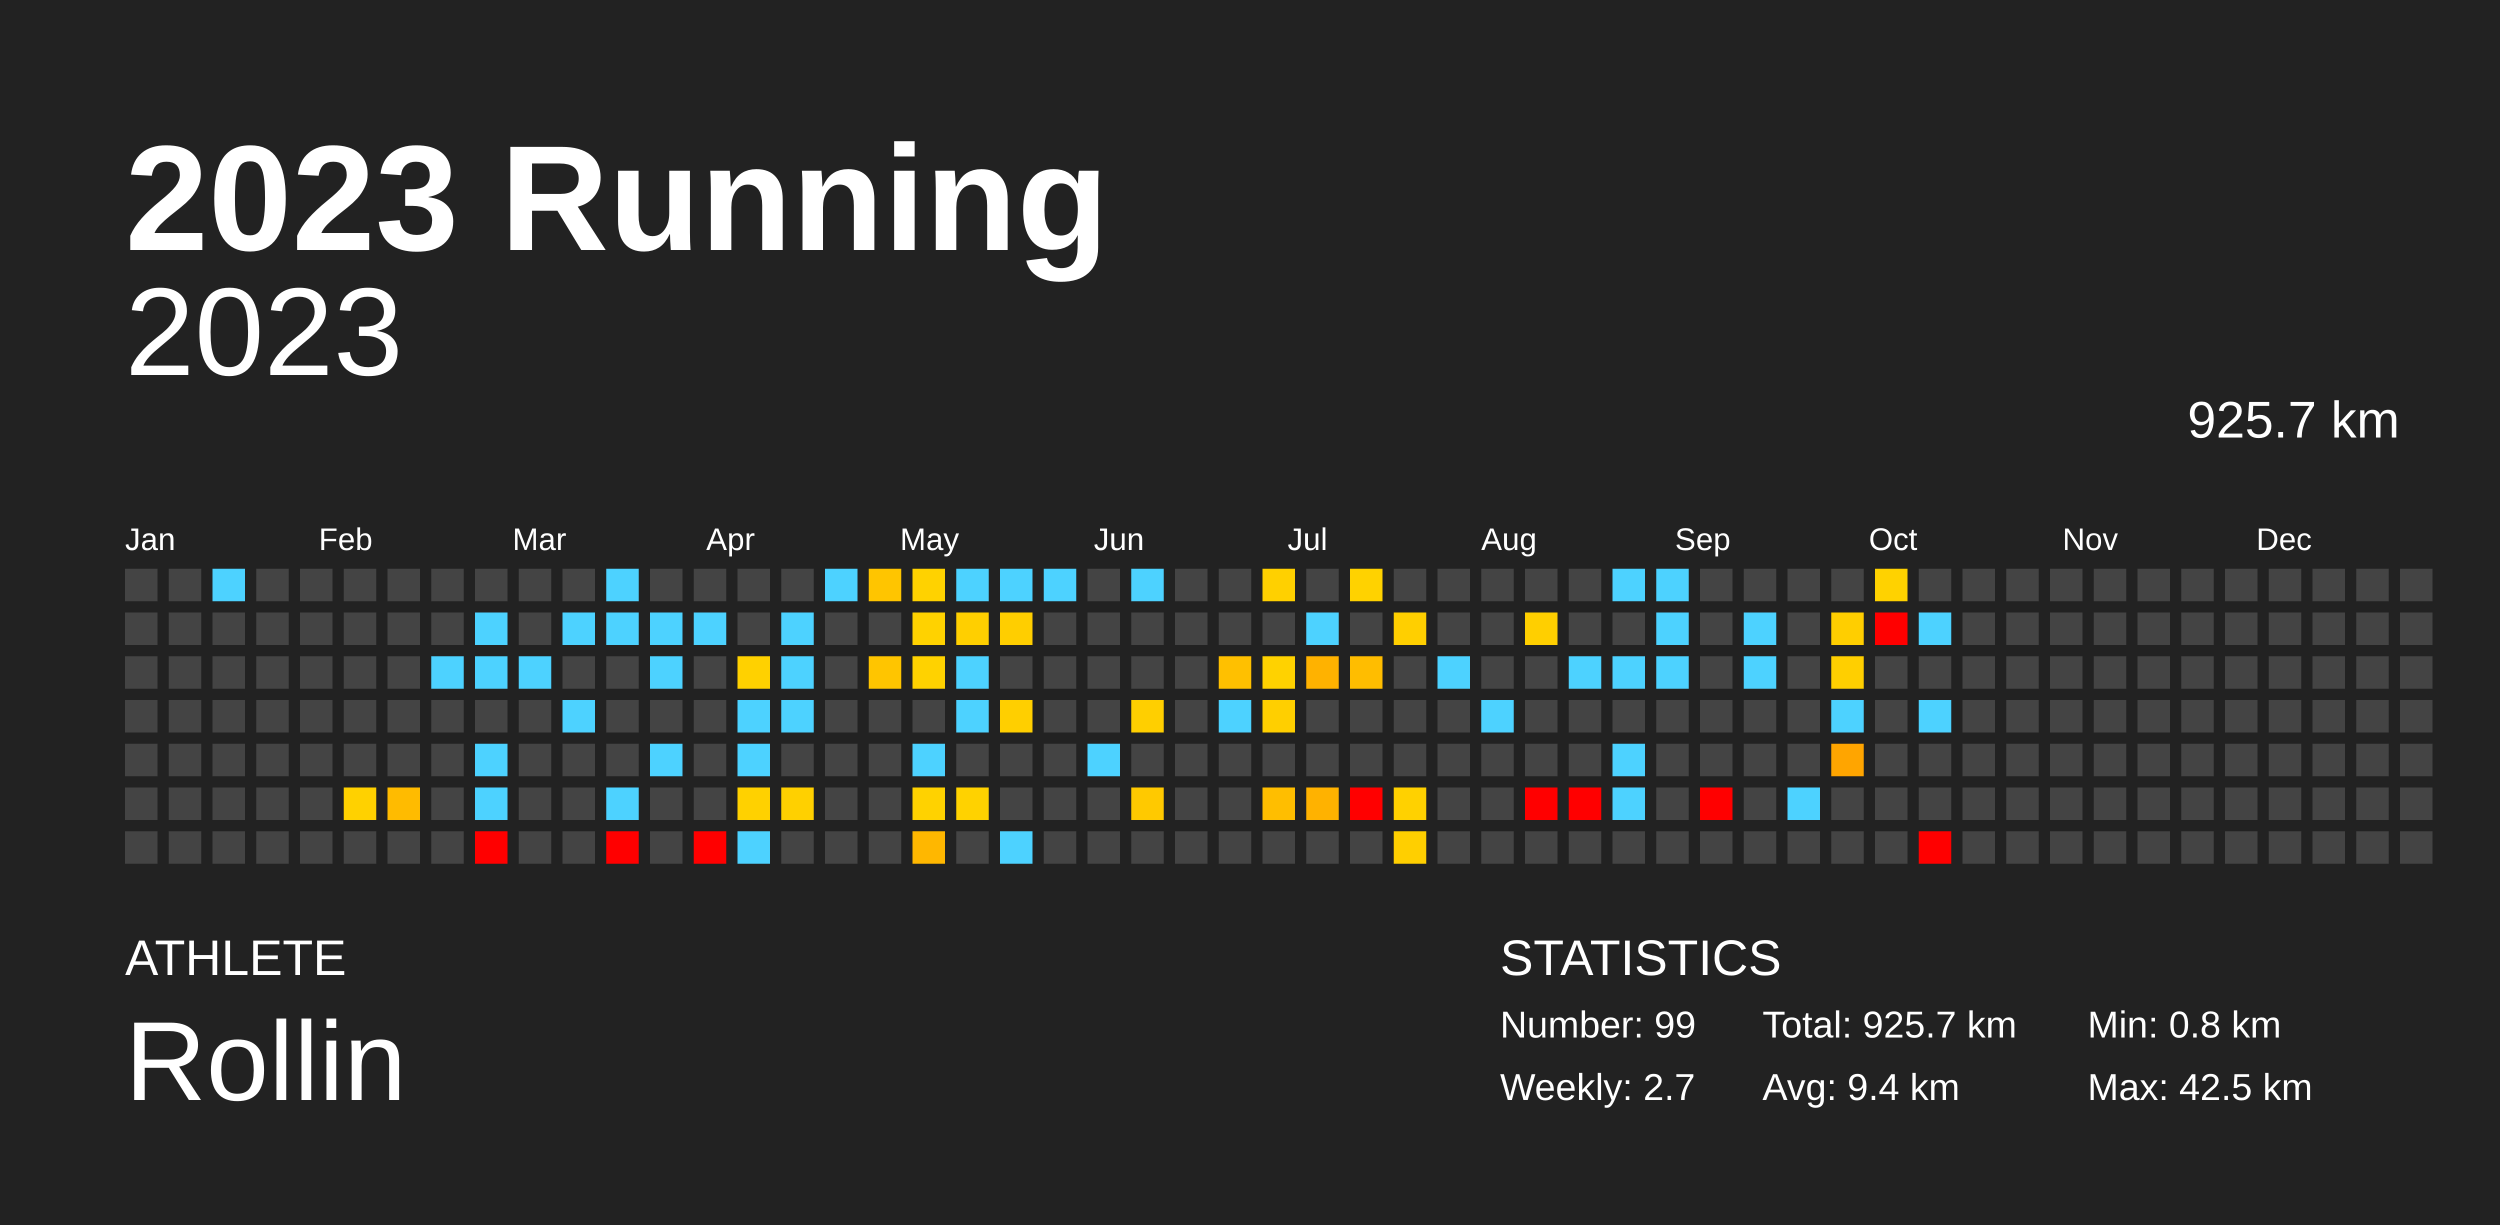
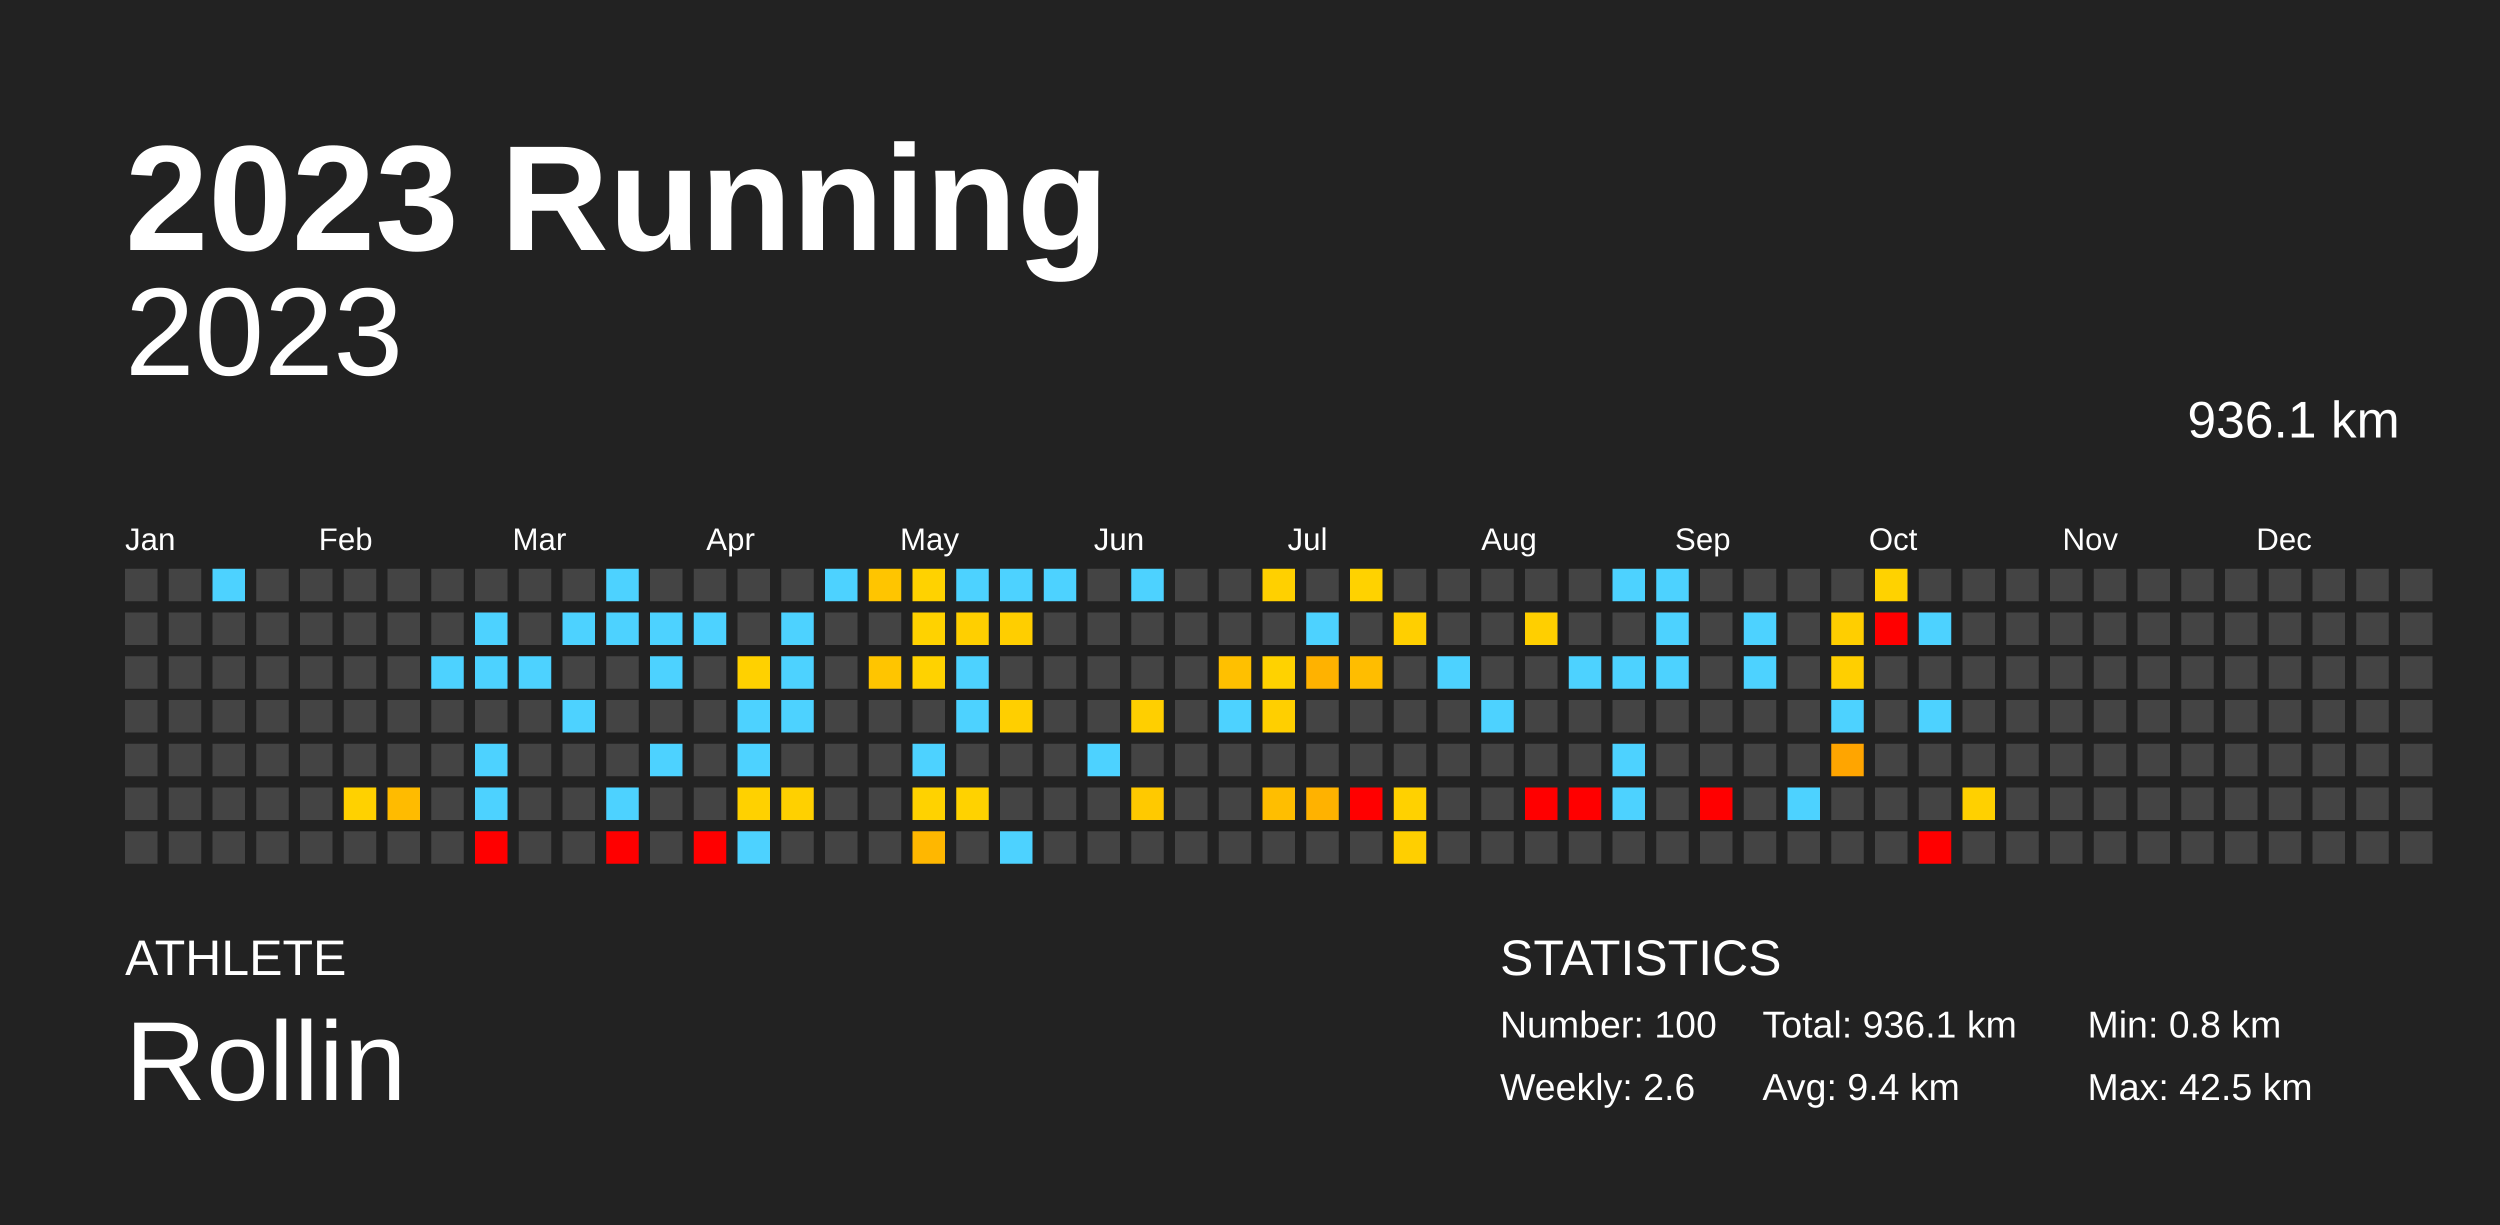
<svg xmlns="http://www.w3.org/2000/svg" baseProfile="full" height="98mm" version="1.1" viewBox="0,0,200,98" width="200mm">
  <defs />
  <rect fill="#222222" height="98" width="200" x="0" y="0" />
  <text fill="#FFFFFF" style="font-size:12px; font-family:Arial; font-weight:bold;" x="10" y="20">2023 Running</text>
  <text fill="#FFFFFF" style="font-size:4px; font-family:Arial" x="10" y="78">ATHLETE</text>
  <text fill="#FFFFFF" style="font-size:9px; font-family:Arial" x="10" y="88">Rollin</text>
  <text fill="#FFFFFF" style="font-size:4px; font-family:Arial" x="120" y="78">STATISTICS</text>
-   <text fill="#FFFFFF" style="font-size:3px; font-family:Arial" x="120" y="83">Number: 99</text>
-   <text fill="#FFFFFF" style="font-size:3px; font-family:Arial" x="120" y="88">Weekly: 2.7</text>
-   <text fill="#FFFFFF" style="font-size:3px; font-family:Arial" x="141" y="83">Total: 925.7 km</text>
+   <text fill="#FFFFFF" style="font-size:3px; font-family:Arial" x="120" y="83">Number: 100</text>
+   <text fill="#FFFFFF" style="font-size:3px; font-family:Arial" x="120" y="88">Weekly: 2.6</text>
+   <text fill="#FFFFFF" style="font-size:3px; font-family:Arial" x="141" y="83">Total: 936.1 km</text>
  <text fill="#FFFFFF" style="font-size:3px; font-family:Arial" x="141" y="88">Avg: 9.4 km</text>
  <text fill="#FFFFFF" style="font-size:3px; font-family:Arial" x="167" y="83">Min: 0.8 km</text>
  <text fill="#FFFFFF" style="font-size:3px; font-family:Arial" x="167" y="88">Max: 42.5 km</text>
  <text alignment-baseline="hanging" fill="#FFFFFF" style="font-size:10.0px; font-family:Arial;" x="10" y="30">2023</text>
-   <text alignment-baseline="hanging" fill="#FFFFFF" style="font-size:4.125px; font-family:Arial;" x="175" y="35">925.7 km</text>
+   <text alignment-baseline="hanging" fill="#FFFFFF" style="font-size:4.125px; font-family:Arial;" x="175" y="35">936.1 km</text>
  <text fill="#FFFFFF" style="font-size:2.5px; font-family:Arial" x="10.0" y="44">Jan</text>
  <text fill="#FFFFFF" style="font-size:2.5px; font-family:Arial" x="25.5" y="44">Feb</text>
  <text fill="#FFFFFF" style="font-size:2.5px; font-family:Arial" x="41.0" y="44">Mar</text>
  <text fill="#FFFFFF" style="font-size:2.5px; font-family:Arial" x="56.5" y="44">Apr</text>
  <text fill="#FFFFFF" style="font-size:2.5px; font-family:Arial" x="72.0" y="44">May</text>
  <text fill="#FFFFFF" style="font-size:2.5px; font-family:Arial" x="87.5" y="44">Jun</text>
  <text fill="#FFFFFF" style="font-size:2.5px; font-family:Arial" x="103.0" y="44">Jul</text>
  <text fill="#FFFFFF" style="font-size:2.5px; font-family:Arial" x="118.5" y="44">Aug</text>
  <text fill="#FFFFFF" style="font-size:2.5px; font-family:Arial" x="134.0" y="44">Sep</text>
  <text fill="#FFFFFF" style="font-size:2.5px; font-family:Arial" x="149.5" y="44">Oct</text>
  <text fill="#FFFFFF" style="font-size:2.5px; font-family:Arial" x="165.0" y="44">Nov</text>
  <text fill="#FFFFFF" style="font-size:2.5px; font-family:Arial" x="180.5" y="44">Dec</text>
  <rect fill="#444444" height="2.6" width="2.6" x="10.0" y="45.5" />
  <rect fill="#444444" height="2.6" width="2.6" x="10.0" y="49.0" />
  <rect fill="#444444" height="2.6" width="2.6" x="10.0" y="52.5" />
  <rect fill="#444444" height="2.6" width="2.6" x="10.0" y="56.0" />
  <rect fill="#444444" height="2.6" width="2.6" x="10.0" y="59.5" />
  <rect fill="#444444" height="2.6" width="2.6" x="10.0" y="63.0" />
  <rect fill="#444444" height="2.6" width="2.6" x="10.0" y="66.5" />
  <rect fill="#444444" height="2.6" width="2.6" x="13.5" y="45.5" />
  <rect fill="#444444" height="2.6" width="2.6" x="13.5" y="49.0" />
  <rect fill="#444444" height="2.6" width="2.6" x="13.5" y="52.5" />
  <rect fill="#444444" height="2.6" width="2.6" x="13.5" y="56.0" />
  <rect fill="#444444" height="2.6" width="2.6" x="13.5" y="59.5" />
  <rect fill="#444444" height="2.6" width="2.6" x="13.5" y="63.0" />
  <rect fill="#444444" height="2.6" width="2.6" x="13.5" y="66.5" />
  <rect fill="#4dd2ff" height="2.6" width="2.6" x="17.0" y="45.5" />
  <rect fill="#444444" height="2.6" width="2.6" x="17.0" y="49.0" />
  <rect fill="#444444" height="2.6" width="2.6" x="17.0" y="52.5" />
  <rect fill="#444444" height="2.6" width="2.6" x="17.0" y="56.0" />
  <rect fill="#444444" height="2.6" width="2.6" x="17.0" y="59.5" />
  <rect fill="#444444" height="2.6" width="2.6" x="17.0" y="63.0" />
  <rect fill="#444444" height="2.6" width="2.6" x="17.0" y="66.5" />
  <rect fill="#444444" height="2.6" width="2.6" x="20.5" y="45.5" />
  <rect fill="#444444" height="2.6" width="2.6" x="20.5" y="49.0" />
  <rect fill="#444444" height="2.6" width="2.6" x="20.5" y="52.5" />
  <rect fill="#444444" height="2.6" width="2.6" x="20.5" y="56.0" />
  <rect fill="#444444" height="2.6" width="2.6" x="20.5" y="59.5" />
  <rect fill="#444444" height="2.6" width="2.6" x="20.5" y="63.0" />
  <rect fill="#444444" height="2.6" width="2.6" x="20.5" y="66.5" />
  <rect fill="#444444" height="2.6" width="2.6" x="24.0" y="45.5" />
  <rect fill="#444444" height="2.6" width="2.6" x="24.0" y="49.0" />
  <rect fill="#444444" height="2.6" width="2.6" x="24.0" y="52.5" />
  <rect fill="#444444" height="2.6" width="2.6" x="24.0" y="56.0" />
  <rect fill="#444444" height="2.6" width="2.6" x="24.0" y="59.5" />
  <rect fill="#444444" height="2.6" width="2.6" x="24.0" y="63.0" />
  <rect fill="#444444" height="2.6" width="2.6" x="24.0" y="66.5" />
  <rect fill="#444444" height="2.6" width="2.6" x="27.5" y="45.5" />
  <rect fill="#444444" height="2.6" width="2.6" x="27.5" y="49.0" />
  <rect fill="#444444" height="2.6" width="2.6" x="27.5" y="52.5" />
  <rect fill="#444444" height="2.6" width="2.6" x="27.5" y="56.0" />
  <rect fill="#444444" height="2.6" width="2.6" x="27.5" y="59.5" />
  <rect fill="#ffd100" height="2.6" width="2.6" x="27.5" y="63.0" />
  <rect fill="#444444" height="2.6" width="2.6" x="27.5" y="66.5" />
  <rect fill="#444444" height="2.6" width="2.6" x="31.0" y="45.5" />
  <rect fill="#444444" height="2.6" width="2.6" x="31.0" y="49.0" />
  <rect fill="#444444" height="2.6" width="2.6" x="31.0" y="52.5" />
  <rect fill="#444444" height="2.6" width="2.6" x="31.0" y="56.0" />
  <rect fill="#444444" height="2.6" width="2.6" x="31.0" y="59.5" />
  <rect fill="#ffbb00" height="2.6" width="2.6" x="31.0" y="63.0" />
  <rect fill="#444444" height="2.6" width="2.6" x="31.0" y="66.5" />
  <rect fill="#444444" height="2.6" width="2.6" x="34.5" y="45.5" />
  <rect fill="#444444" height="2.6" width="2.6" x="34.5" y="49.0" />
  <rect fill="#4dd2ff" height="2.6" width="2.6" x="34.5" y="52.5" />
  <rect fill="#444444" height="2.6" width="2.6" x="34.5" y="56.0" />
  <rect fill="#444444" height="2.6" width="2.6" x="34.5" y="59.5" />
  <rect fill="#444444" height="2.6" width="2.6" x="34.5" y="63.0" />
  <rect fill="#444444" height="2.6" width="2.6" x="34.5" y="66.5" />
  <rect fill="#444444" height="2.6" width="2.6" x="38.0" y="45.5" />
  <rect fill="#4dd2ff" height="2.6" width="2.6" x="38.0" y="49.0" />
  <rect fill="#4dd2ff" height="2.6" width="2.6" x="38.0" y="52.5" />
  <rect fill="#444444" height="2.6" width="2.6" x="38.0" y="56.0" />
  <rect fill="#4dd2ff" height="2.6" width="2.6" x="38.0" y="59.5" />
  <rect fill="#4dd2ff" height="2.6" width="2.6" x="38.0" y="63.0" />
  <rect fill="red" height="2.6" width="2.6" x="38.0" y="66.5" />
  <rect fill="#444444" height="2.6" width="2.6" x="41.5" y="45.5" />
  <rect fill="#444444" height="2.6" width="2.6" x="41.5" y="49.0" />
  <rect fill="#4dd2ff" height="2.6" width="2.6" x="41.5" y="52.5" />
  <rect fill="#444444" height="2.6" width="2.6" x="41.5" y="56.0" />
  <rect fill="#444444" height="2.6" width="2.6" x="41.5" y="59.5" />
  <rect fill="#444444" height="2.6" width="2.6" x="41.5" y="63.0" />
  <rect fill="#444444" height="2.6" width="2.6" x="41.5" y="66.5" />
  <rect fill="#444444" height="2.6" width="2.6" x="45.0" y="45.5" />
  <rect fill="#4dd2ff" height="2.6" width="2.6" x="45.0" y="49.0" />
  <rect fill="#444444" height="2.6" width="2.6" x="45.0" y="52.5" />
  <rect fill="#4dd2ff" height="2.6" width="2.6" x="45.0" y="56.0" />
  <rect fill="#444444" height="2.6" width="2.6" x="45.0" y="59.5" />
  <rect fill="#444444" height="2.6" width="2.6" x="45.0" y="63.0" />
  <rect fill="#444444" height="2.6" width="2.6" x="45.0" y="66.5" />
  <rect fill="#4dd2ff" height="2.6" width="2.6" x="48.5" y="45.5" />
  <rect fill="#4dd2ff" height="2.6" width="2.6" x="48.5" y="49.0" />
  <rect fill="#444444" height="2.6" width="2.6" x="48.5" y="52.5" />
  <rect fill="#444444" height="2.6" width="2.6" x="48.5" y="56.0" />
  <rect fill="#444444" height="2.6" width="2.6" x="48.5" y="59.5" />
  <rect fill="#4dd2ff" height="2.6" width="2.6" x="48.5" y="63.0" />
  <rect fill="red" height="2.6" width="2.6" x="48.5" y="66.5" />
  <rect fill="#444444" height="2.6" width="2.6" x="52.0" y="45.5" />
  <rect fill="#4dd2ff" height="2.6" width="2.6" x="52.0" y="49.0" />
  <rect fill="#4dd2ff" height="2.6" width="2.6" x="52.0" y="52.5" />
  <rect fill="#444444" height="2.6" width="2.6" x="52.0" y="56.0" />
  <rect fill="#4dd2ff" height="2.6" width="2.6" x="52.0" y="59.5" />
  <rect fill="#444444" height="2.6" width="2.6" x="52.0" y="63.0" />
  <rect fill="#444444" height="2.6" width="2.6" x="52.0" y="66.5" />
  <rect fill="#444444" height="2.6" width="2.6" x="55.5" y="45.5" />
  <rect fill="#4dd2ff" height="2.6" width="2.6" x="55.5" y="49.0" />
  <rect fill="#444444" height="2.6" width="2.6" x="55.5" y="52.5" />
  <rect fill="#444444" height="2.6" width="2.6" x="55.5" y="56.0" />
  <rect fill="#444444" height="2.6" width="2.6" x="55.5" y="59.5" />
  <rect fill="#444444" height="2.6" width="2.6" x="55.5" y="63.0" />
  <rect fill="red" height="2.6" width="2.6" x="55.5" y="66.5" />
  <rect fill="#444444" height="2.6" width="2.6" x="59.0" y="45.5" />
  <rect fill="#444444" height="2.6" width="2.6" x="59.0" y="49.0" />
  <rect fill="#ffd100" height="2.6" width="2.6" x="59.0" y="52.5" />
  <rect fill="#4dd2ff" height="2.6" width="2.6" x="59.0" y="56.0" />
  <rect fill="#4dd2ff" height="2.6" width="2.6" x="59.0" y="59.5" />
  <rect fill="#ffd100" height="2.6" width="2.6" x="59.0" y="63.0" />
  <rect fill="#4dd2ff" height="2.6" width="2.6" x="59.0" y="66.5" />
  <rect fill="#444444" height="2.6" width="2.6" x="62.5" y="45.5" />
  <rect fill="#4dd2ff" height="2.6" width="2.6" x="62.5" y="49.0" />
  <rect fill="#4dd2ff" height="2.6" width="2.6" x="62.5" y="52.5" />
  <rect fill="#4dd2ff" height="2.6" width="2.6" x="62.5" y="56.0" />
  <rect fill="#444444" height="2.6" width="2.6" x="62.5" y="59.5" />
  <rect fill="#ffd000" height="2.6" width="2.6" x="62.5" y="63.0" />
  <rect fill="#444444" height="2.6" width="2.6" x="62.5" y="66.5" />
  <rect fill="#4dd2ff" height="2.6" width="2.6" x="66.0" y="45.5" />
  <rect fill="#444444" height="2.6" width="2.6" x="66.0" y="49.0" />
  <rect fill="#444444" height="2.6" width="2.6" x="66.0" y="52.5" />
  <rect fill="#444444" height="2.6" width="2.6" x="66.0" y="56.0" />
  <rect fill="#444444" height="2.6" width="2.6" x="66.0" y="59.5" />
  <rect fill="#444444" height="2.6" width="2.6" x="66.0" y="63.0" />
  <rect fill="#444444" height="2.6" width="2.6" x="66.0" y="66.5" />
  <rect fill="#ffc500" height="2.6" width="2.6" x="69.5" y="45.5" />
  <rect fill="#444444" height="2.6" width="2.6" x="69.5" y="49.0" />
  <rect fill="#ffc500" height="2.6" width="2.6" x="69.5" y="52.5" />
  <rect fill="#444444" height="2.6" width="2.6" x="69.5" y="56.0" />
  <rect fill="#444444" height="2.6" width="2.6" x="69.5" y="59.5" />
  <rect fill="#444444" height="2.6" width="2.6" x="69.5" y="63.0" />
  <rect fill="#444444" height="2.6" width="2.6" x="69.5" y="66.5" />
  <rect fill="#ffd200" height="2.6" width="2.6" x="73.0" y="45.5" />
  <rect fill="#ffd200" height="2.6" width="2.6" x="73.0" y="49.0" />
  <rect fill="#ffd200" height="2.6" width="2.6" x="73.0" y="52.5" />
  <rect fill="#444444" height="2.6" width="2.6" x="73.0" y="56.0" />
  <rect fill="#4dd2ff" height="2.6" width="2.6" x="73.0" y="59.5" />
  <rect fill="#ffd200" height="2.6" width="2.6" x="73.0" y="63.0" />
  <rect fill="#ffb700" height="2.6" width="2.6" x="73.0" y="66.5" />
  <rect fill="#4dd2ff" height="2.6" width="2.6" x="76.5" y="45.5" />
  <rect fill="#ffcf00" height="2.6" width="2.6" x="76.5" y="49.0" />
  <rect fill="#4dd2ff" height="2.6" width="2.6" x="76.5" y="52.5" />
  <rect fill="#4dd2ff" height="2.6" width="2.6" x="76.5" y="56.0" />
  <rect fill="#444444" height="2.6" width="2.6" x="76.5" y="59.5" />
  <rect fill="#ffd200" height="2.6" width="2.6" x="76.5" y="63.0" />
  <rect fill="#444444" height="2.6" width="2.6" x="76.5" y="66.5" />
  <rect fill="#4dd2ff" height="2.6" width="2.6" x="80.0" y="45.5" />
  <rect fill="#ffce00" height="2.6" width="2.6" x="80.0" y="49.0" />
  <rect fill="#444444" height="2.6" width="2.6" x="80.0" y="52.5" />
  <rect fill="#ffcf00" height="2.6" width="2.6" x="80.0" y="56.0" />
  <rect fill="#444444" height="2.6" width="2.6" x="80.0" y="59.5" />
  <rect fill="#444444" height="2.6" width="2.6" x="80.0" y="63.0" />
  <rect fill="#4dd2ff" height="2.6" width="2.6" x="80.0" y="66.5" />
  <rect fill="#4dd2ff" height="2.6" width="2.6" x="83.5" y="45.5" />
  <rect fill="#444444" height="2.6" width="2.6" x="83.5" y="49.0" />
  <rect fill="#444444" height="2.6" width="2.6" x="83.5" y="52.5" />
  <rect fill="#444444" height="2.6" width="2.6" x="83.5" y="56.0" />
  <rect fill="#444444" height="2.6" width="2.6" x="83.5" y="59.5" />
  <rect fill="#444444" height="2.6" width="2.6" x="83.5" y="63.0" />
  <rect fill="#444444" height="2.6" width="2.6" x="83.5" y="66.5" />
  <rect fill="#444444" height="2.6" width="2.6" x="87.0" y="45.5" />
  <rect fill="#444444" height="2.6" width="2.6" x="87.0" y="49.0" />
  <rect fill="#444444" height="2.6" width="2.6" x="87.0" y="52.5" />
  <rect fill="#444444" height="2.6" width="2.6" x="87.0" y="56.0" />
  <rect fill="#4dd2ff" height="2.6" width="2.6" x="87.0" y="59.5" />
  <rect fill="#444444" height="2.6" width="2.6" x="87.0" y="63.0" />
  <rect fill="#444444" height="2.6" width="2.6" x="87.0" y="66.5" />
  <rect fill="#4dd2ff" height="2.6" width="2.6" x="90.5" y="45.5" />
  <rect fill="#444444" height="2.6" width="2.6" x="90.5" y="49.0" />
  <rect fill="#444444" height="2.6" width="2.6" x="90.5" y="52.5" />
  <rect fill="#ffcf00" height="2.6" width="2.6" x="90.5" y="56.0" />
  <rect fill="#444444" height="2.6" width="2.6" x="90.5" y="59.5" />
  <rect fill="#ffc900" height="2.6" width="2.6" x="90.5" y="63.0" />
  <rect fill="#444444" height="2.6" width="2.6" x="90.5" y="66.5" />
  <rect fill="#444444" height="2.6" width="2.6" x="94.0" y="45.5" />
  <rect fill="#444444" height="2.6" width="2.6" x="94.0" y="49.0" />
  <rect fill="#444444" height="2.6" width="2.6" x="94.0" y="52.5" />
  <rect fill="#444444" height="2.6" width="2.6" x="94.0" y="56.0" />
  <rect fill="#444444" height="2.6" width="2.6" x="94.0" y="59.5" />
  <rect fill="#444444" height="2.6" width="2.6" x="94.0" y="63.0" />
  <rect fill="#444444" height="2.6" width="2.6" x="94.0" y="66.5" />
  <rect fill="#444444" height="2.6" width="2.6" x="97.5" y="45.5" />
  <rect fill="#444444" height="2.6" width="2.6" x="97.5" y="49.0" />
  <rect fill="#ffc000" height="2.6" width="2.6" x="97.5" y="52.5" />
  <rect fill="#4dd2ff" height="2.6" width="2.6" x="97.5" y="56.0" />
  <rect fill="#444444" height="2.6" width="2.6" x="97.5" y="59.5" />
  <rect fill="#444444" height="2.6" width="2.6" x="97.5" y="63.0" />
  <rect fill="#444444" height="2.6" width="2.6" x="97.5" y="66.5" />
  <rect fill="#ffd000" height="2.6" width="2.6" x="101.0" y="45.5" />
  <rect fill="#444444" height="2.6" width="2.6" x="101.0" y="49.0" />
  <rect fill="#ffd200" height="2.6" width="2.6" x="101.0" y="52.5" />
  <rect fill="#ffcf00" height="2.6" width="2.6" x="101.0" y="56.0" />
  <rect fill="#444444" height="2.6" width="2.6" x="101.0" y="59.5" />
  <rect fill="#ffbe00" height="2.6" width="2.6" x="101.0" y="63.0" />
  <rect fill="#444444" height="2.6" width="2.6" x="101.0" y="66.5" />
  <rect fill="#444444" height="2.6" width="2.6" x="104.5" y="45.5" />
  <rect fill="#4dd2ff" height="2.6" width="2.6" x="104.5" y="49.0" />
  <rect fill="#ffb200" height="2.6" width="2.6" x="104.5" y="52.5" />
  <rect fill="#444444" height="2.6" width="2.6" x="104.5" y="56.0" />
  <rect fill="#444444" height="2.6" width="2.6" x="104.5" y="59.5" />
  <rect fill="#ffb200" height="2.6" width="2.6" x="104.5" y="63.0" />
  <rect fill="#444444" height="2.6" width="2.6" x="104.5" y="66.5" />
  <rect fill="#ffd200" height="2.6" width="2.6" x="108.0" y="45.5" />
  <rect fill="#444444" height="2.6" width="2.6" x="108.0" y="49.0" />
  <rect fill="#ffbd00" height="2.6" width="2.6" x="108.0" y="52.5" />
  <rect fill="#444444" height="2.6" width="2.6" x="108.0" y="56.0" />
  <rect fill="#444444" height="2.6" width="2.6" x="108.0" y="59.5" />
  <rect fill="red" height="2.6" width="2.6" x="108.0" y="63.0" />
  <rect fill="#444444" height="2.6" width="2.6" x="108.0" y="66.5" />
  <rect fill="#444444" height="2.6" width="2.6" x="111.5" y="45.5" />
  <rect fill="#ffcf00" height="2.6" width="2.6" x="111.5" y="49.0" />
  <rect fill="#444444" height="2.6" width="2.6" x="111.5" y="52.5" />
  <rect fill="#444444" height="2.6" width="2.6" x="111.5" y="56.0" />
  <rect fill="#444444" height="2.6" width="2.6" x="111.5" y="59.5" />
  <rect fill="#ffd100" height="2.6" width="2.6" x="111.5" y="63.0" />
  <rect fill="#ffcf00" height="2.6" width="2.6" x="111.5" y="66.5" />
  <rect fill="#444444" height="2.6" width="2.6" x="115.0" y="45.5" />
  <rect fill="#444444" height="2.6" width="2.6" x="115.0" y="49.0" />
  <rect fill="#4dd2ff" height="2.6" width="2.6" x="115.0" y="52.5" />
  <rect fill="#444444" height="2.6" width="2.6" x="115.0" y="56.0" />
  <rect fill="#444444" height="2.6" width="2.6" x="115.0" y="59.5" />
  <rect fill="#444444" height="2.6" width="2.6" x="115.0" y="63.0" />
  <rect fill="#444444" height="2.6" width="2.6" x="115.0" y="66.5" />
  <rect fill="#444444" height="2.6" width="2.6" x="118.5" y="45.5" />
  <rect fill="#444444" height="2.6" width="2.6" x="118.5" y="49.0" />
  <rect fill="#444444" height="2.6" width="2.6" x="118.5" y="52.5" />
  <rect fill="#4dd2ff" height="2.6" width="2.6" x="118.5" y="56.0" />
  <rect fill="#444444" height="2.6" width="2.6" x="118.5" y="59.5" />
  <rect fill="#444444" height="2.6" width="2.6" x="118.5" y="63.0" />
  <rect fill="#444444" height="2.6" width="2.6" x="118.5" y="66.5" />
  <rect fill="#444444" height="2.6" width="2.6" x="122.0" y="45.5" />
  <rect fill="#ffcf00" height="2.6" width="2.6" x="122.0" y="49.0" />
  <rect fill="#444444" height="2.6" width="2.6" x="122.0" y="52.5" />
  <rect fill="#444444" height="2.6" width="2.6" x="122.0" y="56.0" />
  <rect fill="#444444" height="2.6" width="2.6" x="122.0" y="59.5" />
  <rect fill="red" height="2.6" width="2.6" x="122.0" y="63.0" />
  <rect fill="#444444" height="2.6" width="2.6" x="122.0" y="66.5" />
  <rect fill="#444444" height="2.6" width="2.6" x="125.5" y="45.5" />
  <rect fill="#444444" height="2.6" width="2.6" x="125.5" y="49.0" />
  <rect fill="#4dd2ff" height="2.6" width="2.6" x="125.5" y="52.5" />
  <rect fill="#444444" height="2.6" width="2.6" x="125.5" y="56.0" />
  <rect fill="#444444" height="2.6" width="2.6" x="125.5" y="59.5" />
  <rect fill="red" height="2.6" width="2.6" x="125.5" y="63.0" />
  <rect fill="#444444" height="2.6" width="2.6" x="125.5" y="66.5" />
  <rect fill="#4dd2ff" height="2.6" width="2.6" x="129.0" y="45.5" />
  <rect fill="#444444" height="2.6" width="2.6" x="129.0" y="49.0" />
  <rect fill="#4dd2ff" height="2.6" width="2.6" x="129.0" y="52.5" />
  <rect fill="#444444" height="2.6" width="2.6" x="129.0" y="56.0" />
  <rect fill="#4dd2ff" height="2.6" width="2.6" x="129.0" y="59.5" />
  <rect fill="#4dd2ff" height="2.6" width="2.6" x="129.0" y="63.0" />
  <rect fill="#444444" height="2.6" width="2.6" x="129.0" y="66.5" />
  <rect fill="#4dd2ff" height="2.6" width="2.6" x="132.5" y="45.5" />
  <rect fill="#4dd2ff" height="2.6" width="2.6" x="132.5" y="49.0" />
  <rect fill="#4dd2ff" height="2.6" width="2.6" x="132.5" y="52.5" />
  <rect fill="#444444" height="2.6" width="2.6" x="132.5" y="56.0" />
  <rect fill="#444444" height="2.6" width="2.6" x="132.5" y="59.5" />
  <rect fill="#444444" height="2.6" width="2.6" x="132.5" y="63.0" />
  <rect fill="#444444" height="2.6" width="2.6" x="132.5" y="66.5" />
  <rect fill="#444444" height="2.6" width="2.6" x="136.0" y="45.5" />
  <rect fill="#444444" height="2.6" width="2.6" x="136.0" y="49.0" />
  <rect fill="#444444" height="2.6" width="2.6" x="136.0" y="52.5" />
  <rect fill="#444444" height="2.6" width="2.6" x="136.0" y="56.0" />
  <rect fill="#444444" height="2.6" width="2.6" x="136.0" y="59.5" />
  <rect fill="red" height="2.6" width="2.6" x="136.0" y="63.0" />
  <rect fill="#444444" height="2.6" width="2.6" x="136.0" y="66.5" />
  <rect fill="#444444" height="2.6" width="2.6" x="139.5" y="45.5" />
  <rect fill="#4dd2ff" height="2.6" width="2.6" x="139.5" y="49.0" />
  <rect fill="#4dd2ff" height="2.6" width="2.6" x="139.5" y="52.5" />
  <rect fill="#444444" height="2.6" width="2.6" x="139.5" y="56.0" />
  <rect fill="#444444" height="2.6" width="2.6" x="139.5" y="59.5" />
  <rect fill="#444444" height="2.6" width="2.6" x="139.5" y="63.0" />
  <rect fill="#444444" height="2.6" width="2.6" x="139.5" y="66.5" />
  <rect fill="#444444" height="2.6" width="2.6" x="143.0" y="45.5" />
  <rect fill="#444444" height="2.6" width="2.6" x="143.0" y="49.0" />
  <rect fill="#444444" height="2.6" width="2.6" x="143.0" y="52.5" />
  <rect fill="#444444" height="2.6" width="2.6" x="143.0" y="56.0" />
  <rect fill="#444444" height="2.6" width="2.6" x="143.0" y="59.5" />
  <rect fill="#4dd2ff" height="2.6" width="2.6" x="143.0" y="63.0" />
  <rect fill="#444444" height="2.6" width="2.6" x="143.0" y="66.5" />
  <rect fill="#444444" height="2.6" width="2.6" x="146.5" y="45.5" />
  <rect fill="#ffce00" height="2.6" width="2.6" x="146.5" y="49.0" />
  <rect fill="#ffcf00" height="2.6" width="2.6" x="146.5" y="52.5" />
  <rect fill="#4dd2ff" height="2.6" width="2.6" x="146.5" y="56.0" />
  <rect fill="#ffa500" height="2.6" width="2.6" x="146.5" y="59.5" />
  <rect fill="#444444" height="2.6" width="2.6" x="146.5" y="63.0" />
  <rect fill="#444444" height="2.6" width="2.6" x="146.5" y="66.5" />
  <rect fill="#ffd200" height="2.6" width="2.6" x="150.0" y="45.5" />
  <rect fill="red" height="2.6" width="2.6" x="150.0" y="49.0" />
  <rect fill="#444444" height="2.6" width="2.6" x="150.0" y="52.5" />
  <rect fill="#444444" height="2.6" width="2.6" x="150.0" y="56.0" />
  <rect fill="#444444" height="2.6" width="2.6" x="150.0" y="59.5" />
  <rect fill="#444444" height="2.6" width="2.6" x="150.0" y="63.0" />
  <rect fill="#444444" height="2.6" width="2.6" x="150.0" y="66.5" />
  <rect fill="#444444" height="2.6" width="2.6" x="153.5" y="45.5" />
  <rect fill="#4dd2ff" height="2.6" width="2.6" x="153.5" y="49.0" />
  <rect fill="#444444" height="2.6" width="2.6" x="153.5" y="52.5" />
  <rect fill="#4dd2ff" height="2.6" width="2.6" x="153.5" y="56.0" />
  <rect fill="#444444" height="2.6" width="2.6" x="153.5" y="59.5" />
  <rect fill="#444444" height="2.6" width="2.6" x="153.5" y="63.0" />
  <rect fill="red" height="2.6" width="2.6" x="153.5" y="66.5" />
  <rect fill="#444444" height="2.6" width="2.6" x="157.0" y="45.5" />
  <rect fill="#444444" height="2.6" width="2.6" x="157.0" y="49.0" />
  <rect fill="#444444" height="2.6" width="2.6" x="157.0" y="52.5" />
  <rect fill="#444444" height="2.6" width="2.6" x="157.0" y="56.0" />
  <rect fill="#444444" height="2.6" width="2.6" x="157.0" y="59.5" />
-   <rect fill="#444444" height="2.6" width="2.6" x="157.0" y="63.0" />
+   <rect fill="#ffd000" height="2.6" width="2.6" x="157.0" y="63.0" />
  <rect fill="#444444" height="2.6" width="2.6" x="157.0" y="66.5" />
  <rect fill="#444444" height="2.6" width="2.6" x="160.5" y="45.5" />
  <rect fill="#444444" height="2.6" width="2.6" x="160.5" y="49.0" />
  <rect fill="#444444" height="2.6" width="2.6" x="160.5" y="52.5" />
  <rect fill="#444444" height="2.6" width="2.6" x="160.5" y="56.0" />
  <rect fill="#444444" height="2.6" width="2.6" x="160.5" y="59.5" />
  <rect fill="#444444" height="2.6" width="2.6" x="160.5" y="63.0" />
  <rect fill="#444444" height="2.6" width="2.6" x="160.5" y="66.5" />
  <rect fill="#444444" height="2.6" width="2.6" x="164.0" y="45.5" />
  <rect fill="#444444" height="2.6" width="2.6" x="164.0" y="49.0" />
  <rect fill="#444444" height="2.6" width="2.6" x="164.0" y="52.5" />
  <rect fill="#444444" height="2.6" width="2.6" x="164.0" y="56.0" />
  <rect fill="#444444" height="2.6" width="2.6" x="164.0" y="59.5" />
  <rect fill="#444444" height="2.6" width="2.6" x="164.0" y="63.0" />
  <rect fill="#444444" height="2.6" width="2.6" x="164.0" y="66.5" />
  <rect fill="#444444" height="2.6" width="2.6" x="167.5" y="45.5" />
  <rect fill="#444444" height="2.6" width="2.6" x="167.5" y="49.0" />
  <rect fill="#444444" height="2.6" width="2.6" x="167.5" y="52.5" />
  <rect fill="#444444" height="2.6" width="2.6" x="167.5" y="56.0" />
  <rect fill="#444444" height="2.6" width="2.6" x="167.5" y="59.5" />
  <rect fill="#444444" height="2.6" width="2.6" x="167.5" y="63.0" />
  <rect fill="#444444" height="2.6" width="2.6" x="167.5" y="66.5" />
  <rect fill="#444444" height="2.6" width="2.6" x="171.0" y="45.5" />
  <rect fill="#444444" height="2.6" width="2.6" x="171.0" y="49.0" />
  <rect fill="#444444" height="2.6" width="2.6" x="171.0" y="52.5" />
  <rect fill="#444444" height="2.6" width="2.6" x="171.0" y="56.0" />
  <rect fill="#444444" height="2.6" width="2.6" x="171.0" y="59.5" />
  <rect fill="#444444" height="2.6" width="2.6" x="171.0" y="63.0" />
  <rect fill="#444444" height="2.6" width="2.6" x="171.0" y="66.5" />
  <rect fill="#444444" height="2.6" width="2.6" x="174.5" y="45.5" />
  <rect fill="#444444" height="2.6" width="2.6" x="174.5" y="49.0" />
  <rect fill="#444444" height="2.6" width="2.6" x="174.5" y="52.5" />
  <rect fill="#444444" height="2.6" width="2.6" x="174.5" y="56.0" />
  <rect fill="#444444" height="2.6" width="2.6" x="174.5" y="59.5" />
  <rect fill="#444444" height="2.6" width="2.6" x="174.5" y="63.0" />
  <rect fill="#444444" height="2.6" width="2.6" x="174.5" y="66.5" />
  <rect fill="#444444" height="2.6" width="2.6" x="178.0" y="45.5" />
  <rect fill="#444444" height="2.6" width="2.6" x="178.0" y="49.0" />
  <rect fill="#444444" height="2.6" width="2.6" x="178.0" y="52.5" />
  <rect fill="#444444" height="2.6" width="2.6" x="178.0" y="56.0" />
  <rect fill="#444444" height="2.6" width="2.6" x="178.0" y="59.5" />
  <rect fill="#444444" height="2.6" width="2.6" x="178.0" y="63.0" />
  <rect fill="#444444" height="2.6" width="2.6" x="178.0" y="66.5" />
  <rect fill="#444444" height="2.6" width="2.6" x="181.5" y="45.5" />
  <rect fill="#444444" height="2.6" width="2.6" x="181.5" y="49.0" />
  <rect fill="#444444" height="2.6" width="2.6" x="181.5" y="52.5" />
  <rect fill="#444444" height="2.6" width="2.6" x="181.5" y="56.0" />
  <rect fill="#444444" height="2.6" width="2.6" x="181.5" y="59.5" />
  <rect fill="#444444" height="2.6" width="2.6" x="181.5" y="63.0" />
  <rect fill="#444444" height="2.6" width="2.6" x="181.5" y="66.5" />
  <rect fill="#444444" height="2.6" width="2.6" x="185.0" y="45.5" />
  <rect fill="#444444" height="2.6" width="2.6" x="185.0" y="49.0" />
  <rect fill="#444444" height="2.6" width="2.6" x="185.0" y="52.5" />
  <rect fill="#444444" height="2.6" width="2.6" x="185.0" y="56.0" />
  <rect fill="#444444" height="2.6" width="2.6" x="185.0" y="59.5" />
  <rect fill="#444444" height="2.6" width="2.6" x="185.0" y="63.0" />
  <rect fill="#444444" height="2.6" width="2.6" x="185.0" y="66.5" />
  <rect fill="#444444" height="2.6" width="2.6" x="188.5" y="45.5" />
  <rect fill="#444444" height="2.6" width="2.6" x="188.5" y="49.0" />
  <rect fill="#444444" height="2.6" width="2.6" x="188.5" y="52.5" />
  <rect fill="#444444" height="2.6" width="2.6" x="188.5" y="56.0" />
  <rect fill="#444444" height="2.6" width="2.6" x="188.5" y="59.5" />
  <rect fill="#444444" height="2.6" width="2.6" x="188.5" y="63.0" />
  <rect fill="#444444" height="2.6" width="2.6" x="188.5" y="66.5" />
  <rect fill="#444444" height="2.6" width="2.6" x="192.0" y="45.5" />
  <rect fill="#444444" height="2.6" width="2.6" x="192.0" y="49.0" />
  <rect fill="#444444" height="2.6" width="2.6" x="192.0" y="52.5" />
  <rect fill="#444444" height="2.6" width="2.6" x="192.0" y="56.0" />
  <rect fill="#444444" height="2.6" width="2.6" x="192.0" y="59.5" />
  <rect fill="#444444" height="2.6" width="2.6" x="192.0" y="63.0" />
  <rect fill="#444444" height="2.6" width="2.6" x="192.0" y="66.5" />
</svg>
